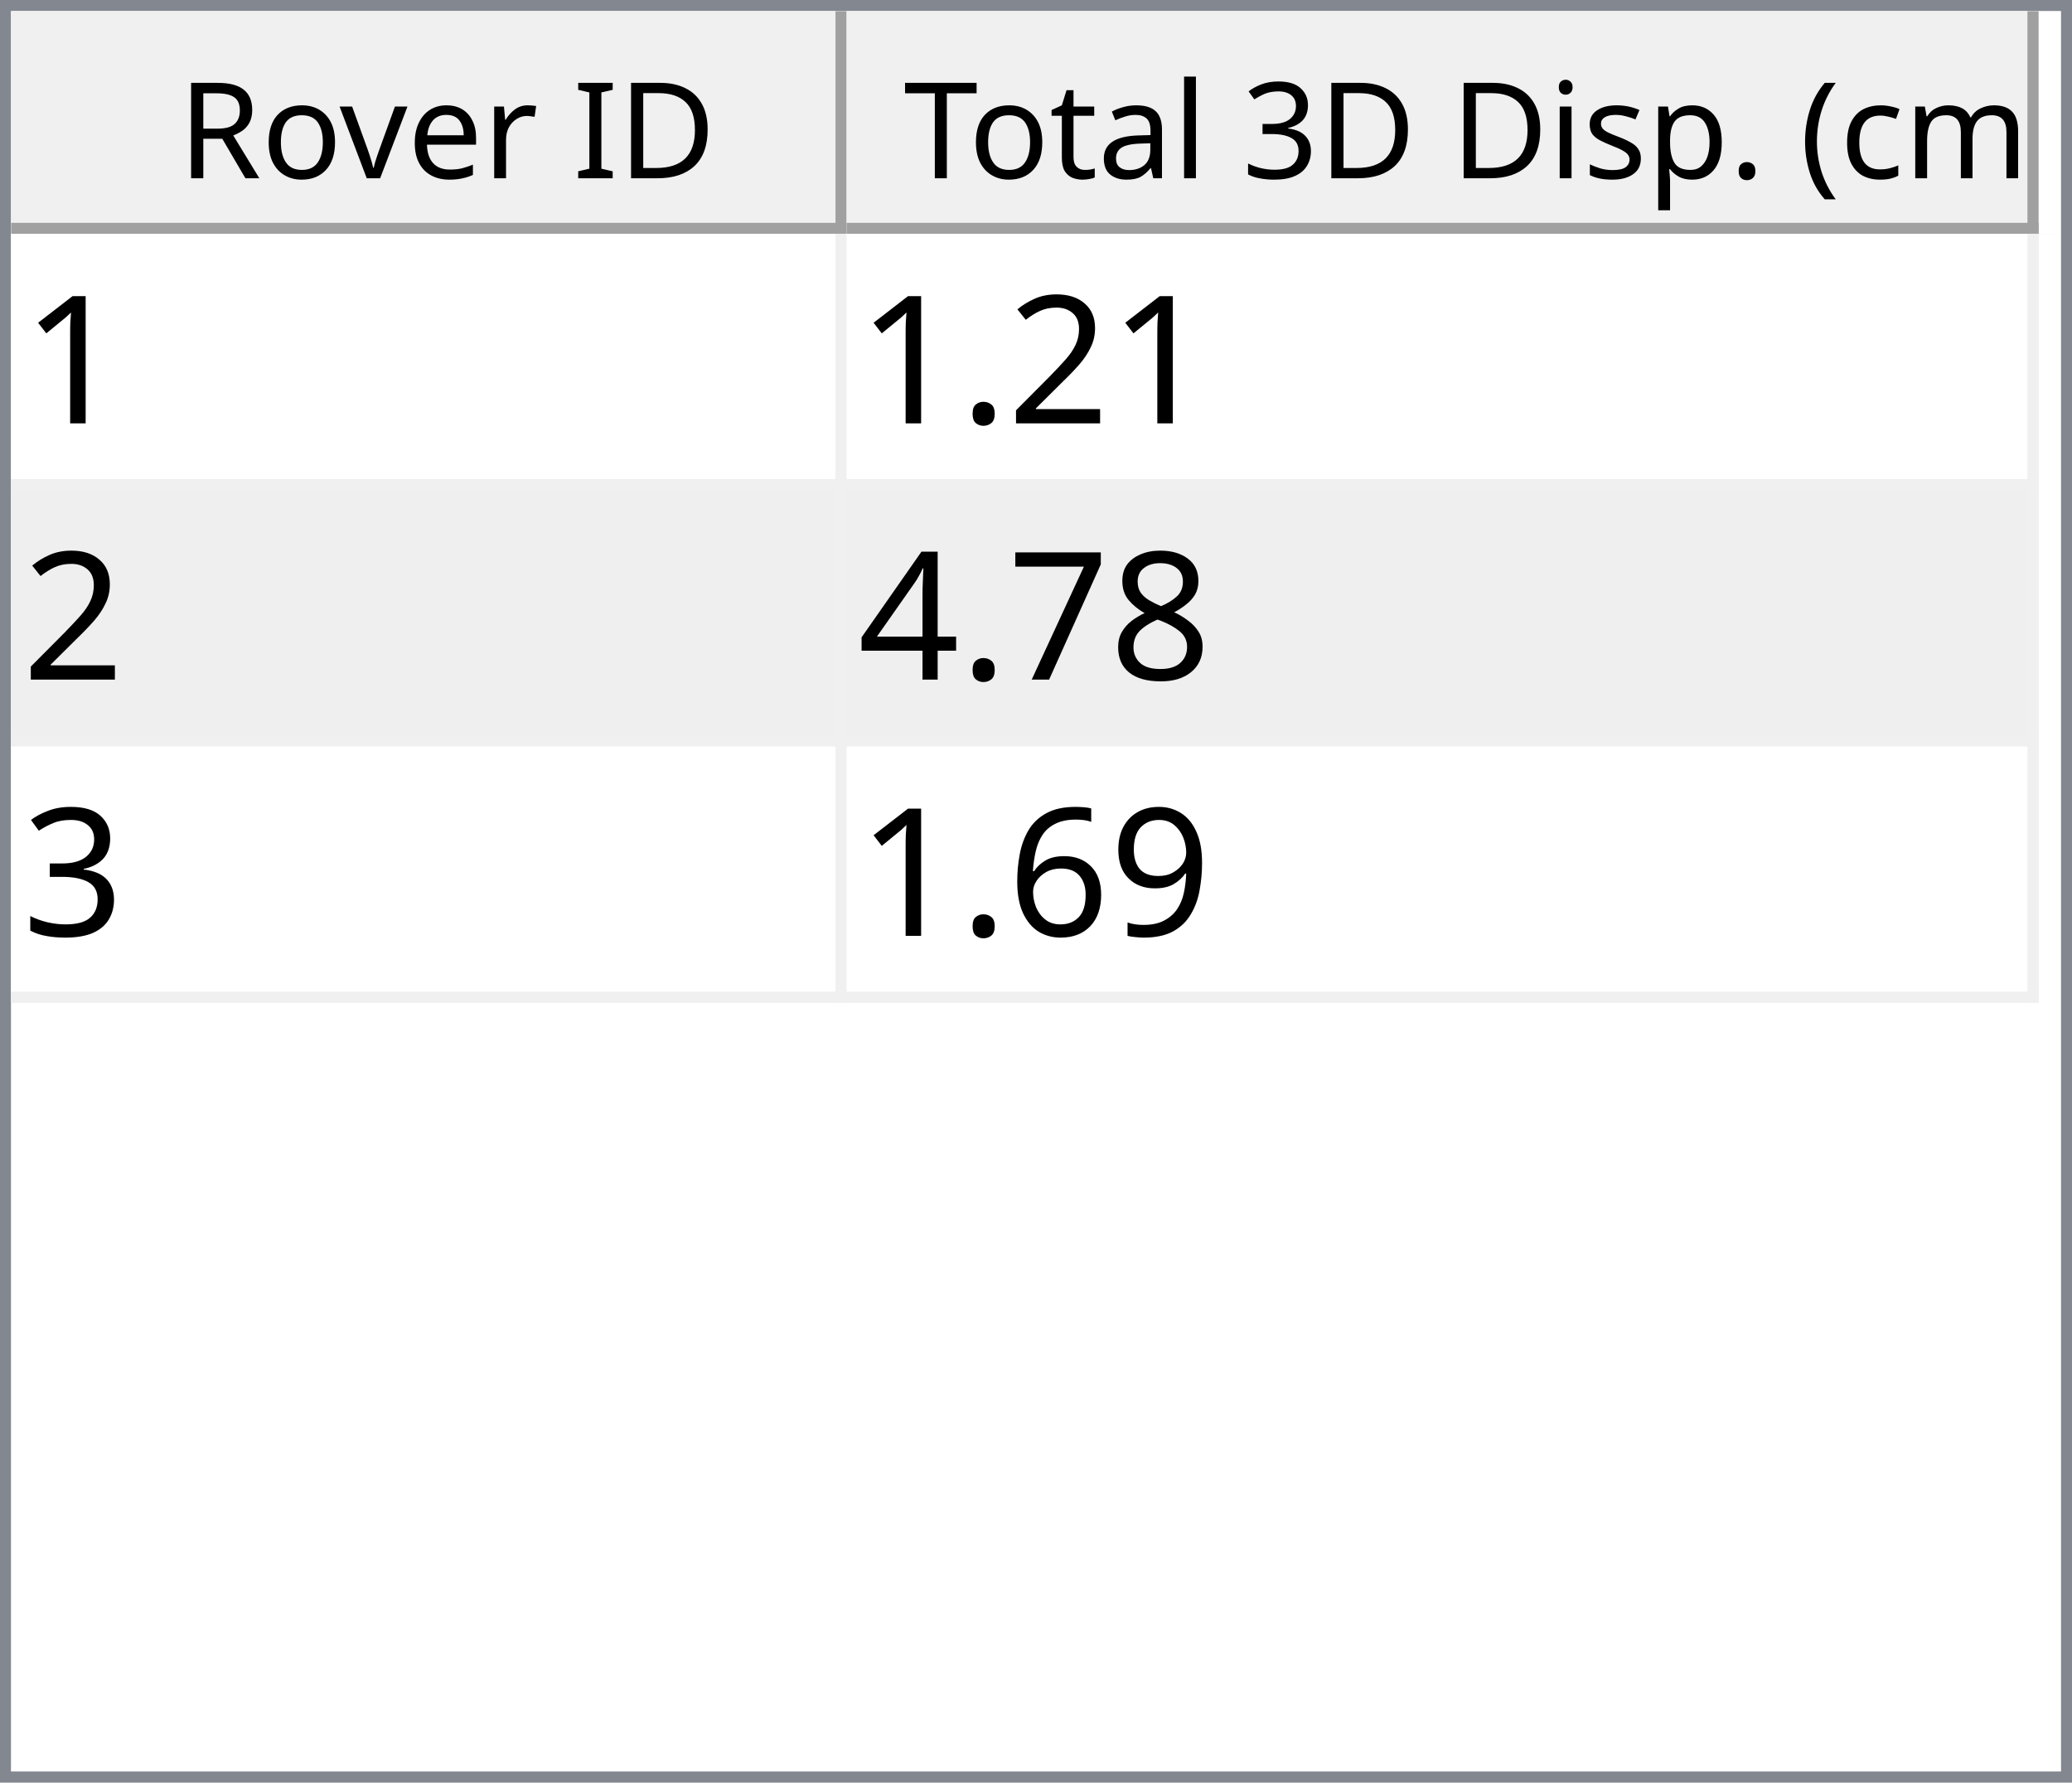
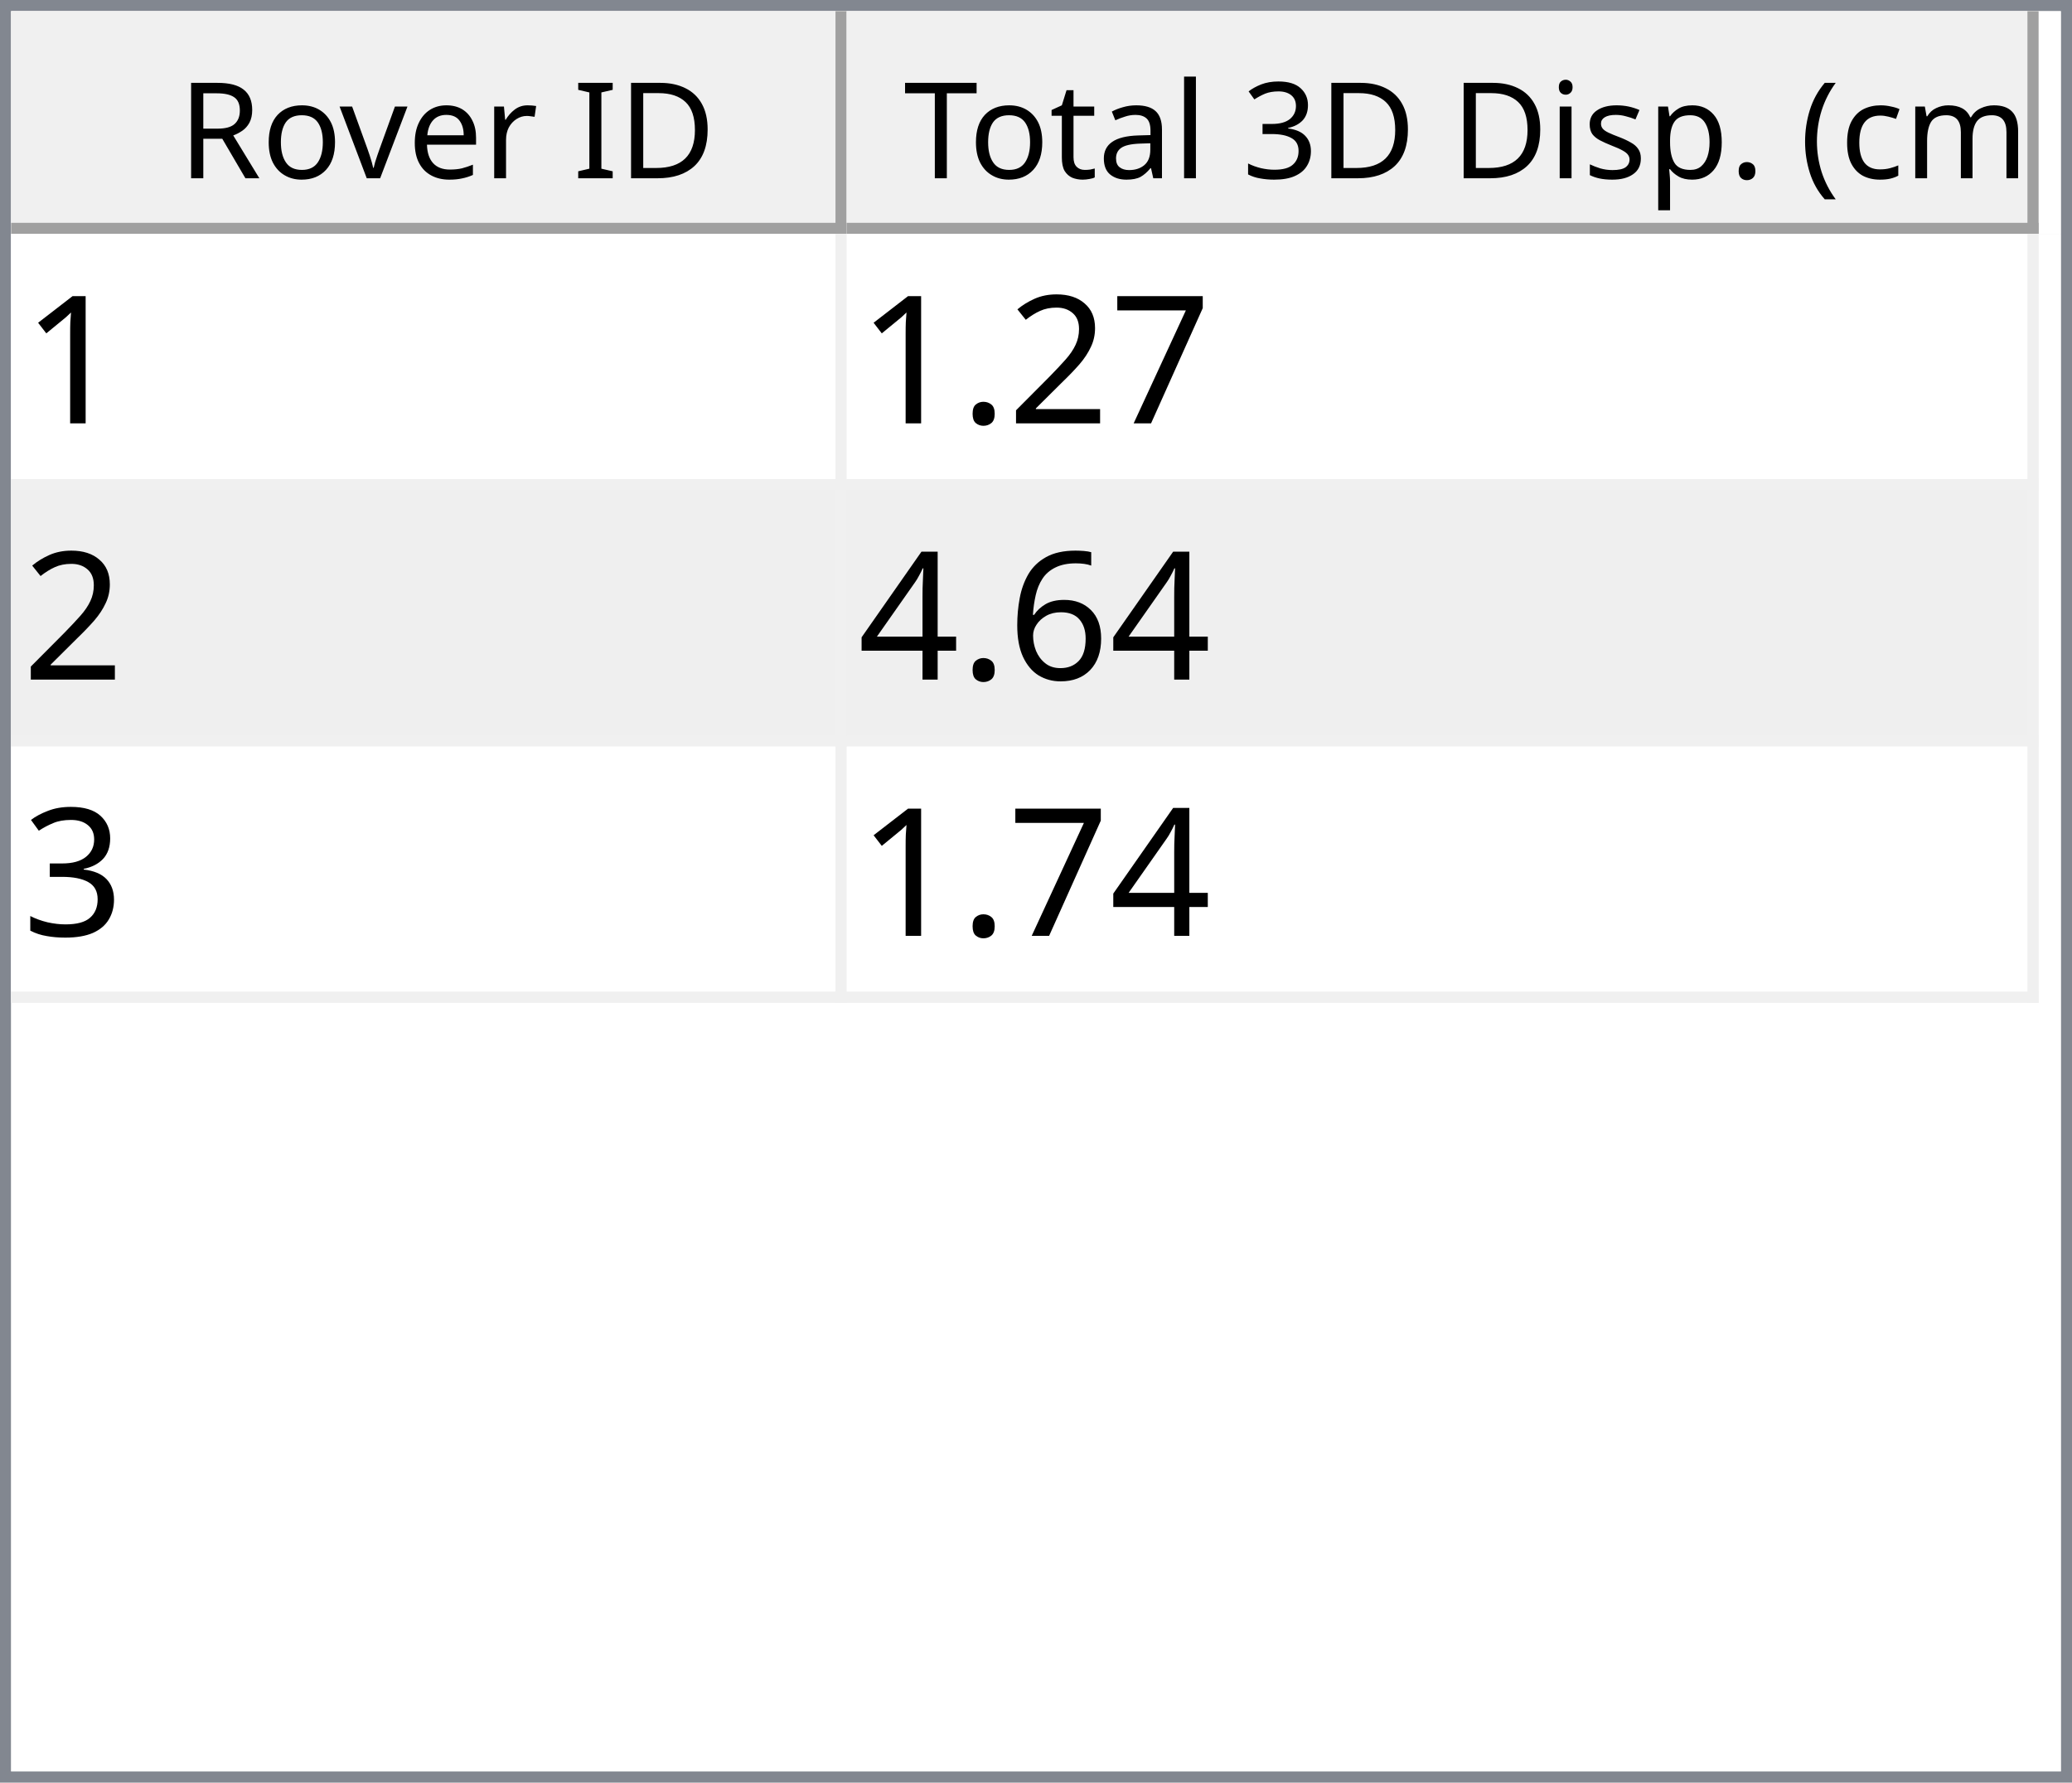
<svg xmlns="http://www.w3.org/2000/svg" style="fill-opacity:1; color-rendering:auto; color-interpolation:auto; text-rendering:auto; stroke:black; stroke-linecap:square; stroke-miterlimit:10; shape-rendering:auto; stroke-opacity:1; fill:black; stroke-dasharray:none; font-weight:normal; stroke-width:1; font-family:'Dialog'; font-style:normal; stroke-linejoin:miter; font-size:12px; stroke-dashoffset:0; image-rendering:auto;" width="186" height="160">
  <defs id="genericDefs" />
  <g>
    <defs id="defs1">
      <clipPath clipPathUnits="userSpaceOnUse" id="clipPath1">
        <path d="M0 0 L186 0 L186 160 L0 160 L0 0 Z" />
      </clipPath>
      <clipPath clipPathUnits="userSpaceOnUse" id="clipPath2">
        <path d="M0 0 L0 160 L186 160 L186 0 Z" />
      </clipPath>
      <clipPath clipPathUnits="userSpaceOnUse" id="clipPath3">
        <path d="M0 0 L0 20 L184 20 L184 0 Z" />
      </clipPath>
      <clipPath clipPathUnits="userSpaceOnUse" id="clipPath4">
        <path d="M0 0 L0 20 L75 20 L75 0 Z" />
      </clipPath>
      <clipPath clipPathUnits="userSpaceOnUse" id="clipPath5">
        <path d="M1 1 L1 19 L74 19 L74 1 Z" />
      </clipPath>
      <clipPath clipPathUnits="userSpaceOnUse" id="clipPath6">
        <path d="M0 0 L0 18 L73 18 L73 0 Z" />
      </clipPath>
      <clipPath clipPathUnits="userSpaceOnUse" id="clipPath7">
        <path d="M-0.5 -0.5 L-0.5 19.5 L74.5 19.5 L74.5 -0.5 Z" />
      </clipPath>
      <clipPath clipPathUnits="userSpaceOnUse" id="clipPath8">
        <path d="M0 0 L0 20 L107 20 L107 0 Z" />
      </clipPath>
      <clipPath clipPathUnits="userSpaceOnUse" id="clipPath9">
        <path d="M1 1 L1 19 L106 19 L106 1 Z" />
      </clipPath>
      <clipPath clipPathUnits="userSpaceOnUse" id="clipPath10">
        <path d="M0 0 L0 18 L105 18 L105 0 Z" />
      </clipPath>
      <clipPath clipPathUnits="userSpaceOnUse" id="clipPath11">
        <path d="M-0.5 -0.5 L-0.5 19.5 L106.5 19.5 L106.5 -0.5 Z" />
      </clipPath>
      <clipPath clipPathUnits="userSpaceOnUse" id="clipPath12">
        <path d="M0 0 L0 138 L184 138 L184 0 Z" />
      </clipPath>
      <clipPath clipPathUnits="userSpaceOnUse" id="clipPath13">
        <path d="M0 0 L0 69 L182 69 L182 0 Z" />
      </clipPath>
      <clipPath clipPathUnits="userSpaceOnUse" id="clipPath14">
        <path d="M-0.5 -0.5 L-0.5 68.5 L181.5 68.5 L181.5 -0.5 Z" />
      </clipPath>
      <clipPath clipPathUnits="userSpaceOnUse" id="clipPath15">
        <path d="M0 0 L0 22 L74 22 L74 0 Z" />
      </clipPath>
      <clipPath clipPathUnits="userSpaceOnUse" id="clipPath16">
        <path d="M0 0 L0 22 L106 22 L106 0 Z" />
      </clipPath>
      <font horiz-adv-x="64.551" id="font1">
        <font-face ascent="107.91" descent="25.098" units-per-em="100" style="font-style:normal; font-family:Segoe UI; font-weight:normal;" />
        <missing-glyph horiz-adv-x="64.551" d="M8.109 0 L8.109 68.266 L56.453 68.266 L56.453 0 L8.109 0 ZM15.328 7.234 L49.219 7.234 L49.219 61.031 L15.328 61.031 L15.328 7.234 Z" />
        <glyph unicode="D" horiz-adv-x="70.117" d="M9.188 0 L9.188 70.016 L28.516 70.016 Q65.531 70.016 65.531 35.891 Q65.531 19.672 55.25 9.836 Q44.969 0 27.734 0 L9.188 0 ZM17.391 62.594 L17.391 7.422 L27.828 7.422 Q41.609 7.422 49.273 14.797 Q56.938 22.172 56.938 35.688 Q56.938 62.594 28.328 62.594 L17.391 62.594 Z" />
        <glyph unicode="I" horiz-adv-x="26.611" d="M17.391 0 L9.188 0 L9.188 70.016 L17.391 70.016 L17.391 0 Z" />
        <glyph unicode=" " horiz-adv-x="27.393" d="" />
        <glyph unicode="r" horiz-adv-x="34.766" d="M34.188 41.891 Q32.078 43.5 28.125 43.5 Q23 43.5 19.555 38.672 Q16.109 33.844 16.109 25.484 L16.109 0 L8.109 0 L8.109 50 L16.109 50 L16.109 39.703 L16.312 39.703 Q18.016 44.969 21.531 47.922 Q25.047 50.875 29.391 50.875 Q32.516 50.875 34.188 50.203 L34.188 41.891 Z" />
        <glyph unicode="e" horiz-adv-x="52.295" d="M48.297 23 L12.984 23 Q13.188 14.656 17.484 10.109 Q21.781 5.562 29.297 5.562 Q37.75 5.562 44.828 11.141 L44.828 3.609 Q38.234 -1.172 27.391 -1.172 Q16.797 -1.172 10.742 5.641 Q4.688 12.453 4.688 24.812 Q4.688 36.469 11.305 43.82 Q17.922 51.172 27.734 51.172 Q37.547 51.172 42.922 44.828 Q48.297 38.484 48.297 27.203 L48.297 23 ZM40.094 29.781 Q40.047 36.719 36.75 40.578 Q33.453 44.438 27.594 44.438 Q21.922 44.438 17.969 40.383 Q14.016 36.328 13.094 29.781 L40.094 29.781 Z" />
        <glyph unicode="v" horiz-adv-x="47.9" d="M47.406 50 L27.484 0 L19.625 0 L0.688 50 L9.469 50 L22.172 13.672 Q23.578 9.672 23.922 6.688 L24.125 6.688 Q24.609 10.453 25.688 13.484 L38.969 50 L47.406 50 Z" />
        <glyph unicode="o" horiz-adv-x="58.594" d="M29 -1.172 Q17.922 -1.172 11.305 5.836 Q4.688 12.844 4.688 24.422 Q4.688 37.016 11.57 44.094 Q18.453 51.172 30.172 51.172 Q41.359 51.172 47.633 44.289 Q53.906 37.406 53.906 25.203 Q53.906 13.234 47.141 6.031 Q40.375 -1.172 29 -1.172 ZM29.594 44.438 Q21.875 44.438 17.383 39.188 Q12.891 33.938 12.891 24.703 Q12.891 15.828 17.43 10.695 Q21.969 5.562 29.594 5.562 Q37.359 5.562 41.531 10.594 Q45.703 15.625 45.703 24.906 Q45.703 34.281 41.531 39.359 Q37.359 44.438 29.594 44.438 Z" />
        <glyph unicode="R" horiz-adv-x="59.814" d="M59.375 0 L49.609 0 L37.891 19.625 Q36.281 22.359 34.766 24.289 Q33.25 26.219 31.664 27.438 Q30.078 28.656 28.25 29.219 Q26.422 29.781 24.125 29.781 L17.391 29.781 L17.391 0 L9.188 0 L9.188 70.016 L30.078 70.016 Q34.672 70.016 38.555 68.867 Q42.438 67.719 45.289 65.375 Q48.141 63.031 49.758 59.547 Q51.375 56.062 51.375 51.375 Q51.375 47.703 50.273 44.656 Q49.172 41.609 47.148 39.211 Q45.125 36.812 42.266 35.133 Q39.406 33.453 35.844 32.516 L35.844 32.328 Q37.594 31.547 38.891 30.547 Q40.188 29.547 41.359 28.18 Q42.531 26.812 43.68 25.078 Q44.828 23.344 46.234 21.047 L59.375 0 ZM17.391 62.594 L17.391 37.203 L28.516 37.203 Q31.594 37.203 34.203 38.133 Q36.812 39.062 38.719 40.797 Q40.625 42.531 41.703 45.047 Q42.781 47.562 42.781 50.688 Q42.781 56.297 39.141 59.445 Q35.5 62.594 28.609 62.594 L17.391 62.594 Z" />
        <glyph unicode=")" horiz-adv-x="30.176" d="M8.297 -15.922 L1.172 -15.922 Q16.406 2.344 16.406 26.812 Q16.406 51.469 1.078 70.016 L8.297 70.016 Q23.531 52.156 23.531 26.703 Q23.531 1.375 8.297 -15.922 Z" />
        <glyph unicode="m" horiz-adv-x="86.133" d="M79.109 0 L71.094 0 L71.094 28.719 Q71.094 37.016 68.531 40.727 Q65.969 44.438 59.906 44.438 Q54.781 44.438 51.195 39.75 Q47.609 35.062 47.609 28.516 L47.609 0 L39.594 0 L39.594 29.688 Q39.594 44.438 28.219 44.438 Q22.953 44.438 19.531 40.016 Q16.109 35.594 16.109 28.516 L16.109 0 L8.109 0 L8.109 50 L16.109 50 L16.109 42.094 L16.312 42.094 Q21.625 51.172 31.844 51.172 Q36.969 51.172 40.773 48.312 Q44.578 45.453 46 40.828 Q51.562 51.172 62.594 51.172 Q79.109 51.172 79.109 30.812 L79.109 0 Z" />
        <glyph unicode="c" horiz-adv-x="46.191" d="M42.188 2.297 Q36.422 -1.172 28.516 -1.172 Q17.828 -1.172 11.258 5.789 Q4.688 12.75 4.688 23.828 Q4.688 36.188 11.766 43.68 Q18.844 51.172 30.672 51.172 Q37.25 51.172 42.281 48.734 L42.281 40.531 Q36.719 44.438 30.375 44.438 Q22.703 44.438 17.797 38.945 Q12.891 33.453 12.891 24.516 Q12.891 15.719 17.508 10.641 Q22.125 5.562 29.891 5.562 Q36.422 5.562 42.188 9.906 L42.188 2.297 Z" />
        <glyph unicode="(" horiz-adv-x="30.176" d="M29.109 -15.922 L21.969 -15.922 Q6.844 1.375 6.844 26.703 Q6.844 52.156 21.969 70.016 L29.203 70.016 Q13.875 51.469 13.875 26.812 Q13.875 2.344 29.109 -15.922 Z" />
        <glyph unicode="." horiz-adv-x="21.68" d="M10.891 -1.078 Q8.641 -1.078 7.055 0.539 Q5.469 2.156 5.469 4.391 Q5.469 6.641 7.055 8.273 Q8.641 9.906 10.891 9.906 Q13.188 9.906 14.797 8.273 Q16.406 6.641 16.406 4.391 Q16.406 2.156 14.797 0.539 Q13.188 -1.078 10.891 -1.078 Z" />
        <glyph unicode="p" horiz-adv-x="58.789" d="M16.312 7.234 L16.109 7.234 L16.109 -23 L8.109 -23 L8.109 50 L16.109 50 L16.109 41.219 L16.312 41.219 Q22.219 51.172 33.594 51.172 Q43.266 51.172 48.688 44.461 Q54.109 37.75 54.109 26.469 Q54.109 13.922 48 6.375 Q41.891 -1.172 31.297 -1.172 Q21.578 -1.172 16.312 7.234 ZM16.109 27.391 L16.109 20.406 Q16.109 14.203 20.141 9.883 Q24.172 5.562 30.375 5.562 Q37.641 5.562 41.773 11.133 Q45.906 16.703 45.906 26.609 Q45.906 34.969 42.047 39.703 Q38.188 44.438 31.594 44.438 Q24.609 44.438 20.359 39.578 Q16.109 34.719 16.109 27.391 Z" />
        <glyph unicode="s" horiz-adv-x="42.432" d="M5.078 1.812 L5.078 10.406 Q11.625 5.562 19.484 5.562 Q30.031 5.562 30.031 12.594 Q30.031 14.594 29.125 15.992 Q28.219 17.391 26.68 18.461 Q25.141 19.531 23.07 20.383 Q21 21.234 18.609 22.172 Q15.281 23.484 12.766 24.828 Q10.25 26.172 8.57 27.859 Q6.891 29.547 6.031 31.695 Q5.172 33.844 5.172 36.719 Q5.172 40.234 6.789 42.945 Q8.406 45.656 11.086 47.484 Q13.766 49.312 17.211 50.242 Q20.656 51.172 24.312 51.172 Q30.812 51.172 35.938 48.922 L35.938 40.828 Q30.422 44.438 23.25 44.438 Q21 44.438 19.195 43.922 Q17.391 43.406 16.094 42.477 Q14.797 41.547 14.086 40.258 Q13.375 38.969 13.375 37.406 Q13.375 35.453 14.086 34.133 Q14.797 32.812 16.164 31.789 Q17.531 30.766 19.484 29.938 Q21.438 29.109 23.922 28.125 Q27.25 26.859 29.883 25.516 Q32.516 24.172 34.375 22.484 Q36.234 20.797 37.234 18.602 Q38.234 16.406 38.234 13.375 Q38.234 9.672 36.602 6.938 Q34.969 4.203 32.234 2.398 Q29.5 0.594 25.93 -0.289 Q22.359 -1.172 18.453 -1.172 Q10.75 -1.172 5.078 1.812 Z" />
        <glyph unicode="i" horiz-adv-x="24.219" d="M12.203 62.703 Q10.062 62.703 8.547 64.164 Q7.031 65.625 7.031 67.875 Q7.031 70.125 8.547 71.609 Q10.062 73.094 12.203 73.094 Q14.406 73.094 15.945 71.609 Q17.484 70.125 17.484 67.875 Q17.484 65.719 15.945 64.211 Q14.406 62.703 12.203 62.703 ZM16.109 0 L8.109 0 L8.109 50 L16.109 50 L16.109 0 Z" />
        <glyph unicode="3" horiz-adv-x="53.906" d="M46.531 19.828 Q46.531 15.094 44.75 11.211 Q42.969 7.328 39.719 4.57 Q36.469 1.812 31.93 0.297 Q27.391 -1.219 21.922 -1.219 Q11.922 -1.219 6 2.594 L6 11.188 Q13.094 5.609 22.219 5.609 Q25.875 5.609 28.828 6.539 Q31.781 7.469 33.906 9.227 Q36.031 10.984 37.18 13.477 Q38.328 15.969 38.328 19.094 Q38.328 32.812 18.797 32.812 L12.984 32.812 L12.984 39.594 L18.5 39.594 Q35.797 39.594 35.797 52.484 Q35.797 64.406 22.609 64.406 Q15.188 64.406 8.688 59.422 L8.688 67.188 Q15.375 71.188 24.609 71.188 Q29 71.188 32.57 69.969 Q36.141 68.75 38.68 66.555 Q41.219 64.359 42.609 61.281 Q44 58.203 44 54.5 Q44 40.672 30.031 36.719 L30.031 36.531 Q33.594 36.141 36.625 34.797 Q39.656 33.453 41.852 31.305 Q44.047 29.156 45.289 26.25 Q46.531 23.344 46.531 19.828 Z" />
        <glyph unicode="l" horiz-adv-x="24.219" d="M16.109 0 L8.109 0 L8.109 74.031 L16.109 74.031 L16.109 0 Z" />
        <glyph unicode="a" horiz-adv-x="50.879" d="M43.891 0 L35.891 0 L35.891 7.812 L35.688 7.812 Q30.469 -1.172 20.312 -1.172 Q12.844 -1.172 8.617 2.781 Q4.391 6.734 4.391 13.281 Q4.391 27.297 20.906 29.594 L35.891 31.688 Q35.891 44.438 25.594 44.438 Q16.547 44.438 9.281 38.281 L9.281 46.484 Q16.656 51.172 26.266 51.172 Q43.891 51.172 43.891 32.516 L43.891 0 ZM35.891 25.297 L23.828 23.641 Q18.266 22.859 15.43 20.875 Q12.594 18.891 12.594 13.875 Q12.594 10.203 15.211 7.883 Q17.828 5.562 22.172 5.562 Q28.125 5.562 32.008 9.742 Q35.891 13.922 35.891 20.312 L35.891 25.297 Z" />
        <glyph unicode="t" horiz-adv-x="33.887" d="M31.297 0.484 Q28.469 -1.078 23.828 -1.078 Q10.688 -1.078 10.688 13.578 L10.688 43.172 L2.094 43.172 L2.094 50 L10.688 50 L10.688 62.203 L18.703 64.797 L18.703 50 L31.297 50 L31.297 43.172 L18.703 43.172 L18.703 14.984 Q18.703 9.969 20.414 7.82 Q22.125 5.672 26.078 5.672 Q29.109 5.672 31.297 7.328 L31.297 0.484 Z" />
        <glyph unicode="T" horiz-adv-x="52.393" d="M50.594 62.594 L30.375 62.594 L30.375 0 L22.172 0 L22.172 62.594 L2 62.594 L2 70.016 L50.594 70.016 L50.594 62.594 Z" />
      </font>
      <font horiz-adv-x="75.0" id="font2">
        <font-face ascent="100.537" descent="21.973" units-per-em="100" style="font-style:normal; font-family:sans-serif; font-weight:normal;" />
        <missing-glyph horiz-adv-x="75.0" d="M12.5 0 L12.5 62.5 L62.5 62.5 L62.5 0 L12.5 0 ZM14.062 1.562 L60.938 1.562 L60.938 60.938 L14.062 60.938 L14.062 1.562 Z" />
        <glyph unicode="1" horiz-adv-x="55.615" d="M37.25 0 L28.469 0 L28.469 56 Q25.297 52.984 20.141 49.953 Q14.984 46.922 10.891 45.406 L10.891 53.906 Q18.266 57.375 23.781 62.305 Q29.297 67.234 31.594 71.875 L37.25 71.875 L37.25 0 Z" />
+         <glyph unicode="7" horiz-adv-x="55.615" d="M4.734 62.203 L4.734 70.656 L51.078 70.656 L51.078 63.812 Q44.234 56.547 37.523 44.484 Q30.812 32.422 27.156 19.672 Q24.516 10.688 23.781 0 L14.75 0 Q14.891 8.453 18.062 20.414 Q21.234 32.375 27.172 43.484 Q33.109 54.594 39.797 62.203 L4.734 62.203 Z" />
        <glyph unicode="2" horiz-adv-x="55.615" d="M50.344 8.453 L50.344 0 L3.031 0 Q2.938 3.172 4.047 6.109 Q5.859 10.938 9.836 15.625 Q13.812 20.312 21.344 26.469 Q33.016 36.031 37.117 41.625 Q41.219 47.219 41.219 52.203 Q41.219 57.422 37.477 61.008 Q33.734 64.594 27.734 64.594 Q21.391 64.594 17.578 60.789 Q13.766 56.984 13.719 50.25 L4.688 51.172 Q5.609 61.281 11.664 66.578 Q17.719 71.875 27.938 71.875 Q38.234 71.875 44.242 66.164 Q50.25 60.453 50.25 52 Q50.25 47.703 48.492 43.555 Q46.734 39.406 42.656 34.812 Q38.578 30.219 29.109 22.219 Q21.188 15.578 18.945 13.211 Q16.703 10.844 15.234 8.453 L50.344 8.453 Z" />
        <glyph unicode="." horiz-adv-x="27.783" d="M9.078 0 L9.078 10.016 L19.094 10.016 L19.094 0 L9.078 0 Z" />
-         <glyph unicode="8" horiz-adv-x="55.615" d="M17.672 38.812 Q12.203 40.828 9.57 44.539 Q6.938 48.25 6.938 53.422 Q6.938 61.234 12.555 66.555 Q18.172 71.875 27.484 71.875 Q36.859 71.875 42.578 66.43 Q48.297 60.984 48.297 53.172 Q48.297 48.188 45.68 44.508 Q43.062 40.828 37.75 38.812 Q44.344 36.672 47.781 31.883 Q51.219 27.094 51.219 20.453 Q51.219 11.281 44.727 5.031 Q38.234 -1.219 27.641 -1.219 Q17.047 -1.219 10.547 5.055 Q4.047 11.328 4.047 20.703 Q4.047 27.688 7.594 32.398 Q11.141 37.109 17.672 38.812 ZM15.922 53.719 Q15.922 48.641 19.195 45.414 Q22.469 42.188 27.688 42.188 Q32.766 42.188 36.016 45.383 Q39.266 48.578 39.266 53.219 Q39.266 58.062 35.914 61.359 Q32.562 64.656 27.594 64.656 Q22.562 64.656 19.242 61.43 Q15.922 58.203 15.922 53.719 ZM13.094 20.656 Q13.094 16.891 14.875 13.375 Q16.656 9.859 20.172 7.93 Q23.688 6 27.734 6 Q34.031 6 38.133 10.055 Q42.234 14.109 42.234 20.359 Q42.234 26.703 38.016 30.859 Q33.797 35.016 27.438 35.016 Q21.234 35.016 17.164 30.914 Q13.094 26.812 13.094 20.656 Z" />
-         <glyph unicode="7" horiz-adv-x="55.615" d="M4.734 62.203 L4.734 70.656 L51.078 70.656 L51.078 63.812 Q44.234 56.547 37.523 44.484 Q30.812 32.422 27.156 19.672 Q24.516 10.688 23.781 0 L14.75 0 Q14.891 8.453 18.062 20.414 Q21.234 32.375 27.172 43.484 Q33.109 54.594 39.797 62.203 L4.734 62.203 Z" />
+         <glyph unicode="6" horiz-adv-x="55.615" d="M49.75 54.047 L41.016 53.375 Q39.844 58.547 37.703 60.891 Q34.125 64.656 28.906 64.656 Q24.703 64.656 21.531 62.312 Q17.391 59.281 14.992 53.469 Q12.594 47.656 12.5 36.922 Q15.672 41.75 20.266 44.094 Q24.859 46.438 29.891 46.438 Q38.672 46.438 44.852 39.969 Q51.031 33.5 51.031 23.25 Q51.031 16.5 48.125 10.719 Q45.219 4.938 40.141 1.859 Q35.062 -1.219 28.609 -1.219 Q17.625 -1.219 10.695 6.859 Q3.766 14.938 3.766 33.5 Q3.766 54.25 11.422 63.672 Q18.109 71.875 29.438 71.875 Q37.891 71.875 43.289 67.141 Q48.688 62.406 49.75 54.047 ZM13.875 23.188 Q13.875 18.656 15.797 14.508 Q17.719 10.359 21.188 8.18 Q24.656 6 28.469 6 Q34.031 6 38.039 10.492 Q42.047 14.984 42.047 22.703 Q42.047 30.125 38.086 34.398 Q34.125 38.672 28.125 38.672 Q22.172 38.672 18.023 34.398 Q13.875 30.125 13.875 23.188 Z" />
        <glyph unicode="4" horiz-adv-x="55.615" d="M32.328 0 L32.328 17.141 L1.266 17.141 L1.266 25.203 L33.938 71.578 L41.109 71.578 L41.109 25.203 L50.781 25.203 L50.781 17.141 L41.109 17.141 L41.109 0 L32.328 0 ZM32.328 25.203 L32.328 57.469 L9.906 25.203 L32.328 25.203 Z" />
        <glyph unicode="3" horiz-adv-x="55.615" d="M4.203 18.891 L12.984 20.062 Q14.5 12.594 18.141 9.297 Q21.781 6 27 6 Q33.203 6 37.477 10.297 Q41.75 14.594 41.75 20.953 Q41.75 27 37.797 30.93 Q33.844 34.859 27.734 34.859 Q25.25 34.859 21.531 33.891 L22.516 41.609 Q23.391 41.5 23.922 41.5 Q29.547 41.5 34.039 44.43 Q38.531 47.359 38.531 53.469 Q38.531 58.297 35.258 61.477 Q31.984 64.656 26.812 64.656 Q21.688 64.656 18.266 61.43 Q14.844 58.203 13.875 51.766 L5.078 53.328 Q6.688 62.156 12.398 67.016 Q18.109 71.875 26.609 71.875 Q32.469 71.875 37.398 69.359 Q42.328 66.844 44.945 62.5 Q47.562 58.156 47.562 53.266 Q47.562 48.641 45.07 44.828 Q42.578 41.016 37.703 38.766 Q44.047 37.312 47.562 32.695 Q51.078 28.078 51.078 21.141 Q51.078 11.766 44.242 5.25 Q37.406 -1.266 26.953 -1.266 Q17.531 -1.266 11.305 4.352 Q5.078 9.969 4.203 18.891 Z" />
-         <glyph unicode="9" horiz-adv-x="55.615" d="M5.469 16.547 L13.922 17.328 Q14.984 11.375 18.016 8.688 Q21.047 6 25.781 6 Q29.828 6 32.883 7.859 Q35.938 9.719 37.891 12.82 Q39.844 15.922 41.164 21.195 Q42.484 26.469 42.484 31.938 Q42.484 32.516 42.438 33.688 Q39.797 29.5 35.234 26.883 Q30.672 24.266 25.344 24.266 Q16.453 24.266 10.305 30.711 Q4.156 37.156 4.156 47.703 Q4.156 58.594 10.578 65.234 Q17 71.875 26.656 71.875 Q33.641 71.875 39.43 68.117 Q45.219 64.359 48.219 57.398 Q51.219 50.438 51.219 37.25 Q51.219 23.531 48.242 15.406 Q45.266 7.281 39.383 3.031 Q33.5 -1.219 25.594 -1.219 Q17.188 -1.219 11.867 3.445 Q6.547 8.109 5.469 16.547 ZM41.453 48.141 Q41.453 55.719 37.43 60.156 Q33.406 64.594 27.734 64.594 Q21.875 64.594 17.531 59.812 Q13.188 55.031 13.188 47.406 Q13.188 40.578 17.312 36.305 Q21.438 32.031 27.484 32.031 Q33.594 32.031 37.523 36.305 Q41.453 40.578 41.453 48.141 Z" />
-         <glyph unicode="6" horiz-adv-x="55.615" d="M49.75 54.047 L41.016 53.375 Q39.844 58.547 37.703 60.891 Q34.125 64.656 28.906 64.656 Q24.703 64.656 21.531 62.312 Q17.391 59.281 14.992 53.469 Q12.594 47.656 12.5 36.922 Q15.672 41.75 20.266 44.094 Q24.859 46.438 29.891 46.438 Q38.672 46.438 44.852 39.969 Q51.031 33.5 51.031 23.25 Q51.031 16.5 48.125 10.719 Q45.219 4.938 40.141 1.859 Q35.062 -1.219 28.609 -1.219 Q17.625 -1.219 10.695 6.859 Q3.766 14.938 3.766 33.5 Q3.766 54.25 11.422 63.672 Q18.109 71.875 29.438 71.875 Q37.891 71.875 43.289 67.141 Q48.688 62.406 49.75 54.047 ZM13.875 23.188 Q13.875 18.656 15.797 14.508 Q17.719 10.359 21.188 8.18 Q24.656 6 28.469 6 Q34.031 6 38.039 10.492 Q42.047 14.984 42.047 22.703 Q42.047 30.125 38.086 34.398 Q34.125 38.672 28.125 38.672 Q22.172 38.672 18.023 34.398 Q13.875 30.125 13.875 23.188 Z" />
      </font>
    </defs>
    <g style="fill:white; stroke:white;">
      <rect x="0" y="0" width="186" style="clip-path:url(#clipPath1); stroke:none;" height="160" />
    </g>
    <g style="fill:white; text-rendering:optimizeSpeed; color-rendering:optimizeSpeed; image-rendering:optimizeSpeed; shape-rendering:crispEdges; stroke:white; color-interpolation:sRGB;">
      <rect x="0" width="186" height="160" y="0" style="stroke:none;" />
      <path style="stroke:none;" d="M0 160 L186 160 L186 0 L0 0 Z" />
    </g>
    <g style="fill:rgb(240,240,240); font-family:'Segoe UI'; stroke:rgb(240,240,240);">
      <rect x="0" y="0" width="186" style="clip-path:url(#clipPath2); stroke:none;" height="160" />
    </g>
    <g style="fill:rgb(130,135,144); font-family:'Segoe UI'; stroke:rgb(130,135,144);">
      <path d="M0 0 L186 0 L186 160 L0 160 L0 0 ZM1 1 L185 1 L185 159 L1 159 L1 1 Z" style="fill-rule:evenodd; clip-path:url(#clipPath2); stroke:none;" />
    </g>
    <g style="fill:white; font-family:'Segoe UI'; stroke:white;" transform="translate(1,1)">
      <rect x="0" y="0" width="184" style="clip-path:url(#clipPath3); stroke:none;" height="20" />
    </g>
    <g style="fill:rgb(240,240,240); font-family:'Segoe UI'; stroke:rgb(240,240,240);" transform="translate(1,1)">
      <rect x="0" y="0" width="75" style="clip-path:url(#clipPath4); stroke:none;" height="20" />
    </g>
    <g style="font-family:'Segoe UI';" transform="translate(2,2)">
      <text x="14" xml:space="preserve" y="14" style="clip-path:url(#clipPath6); stroke:none;">Rover ID</text>
    </g>
    <g style="fill:rgb(160,160,160); font-family:'Segoe UI'; stroke:rgb(160,160,160); stroke-linejoin:bevel;" transform="translate(1.5,1.5)">
      <line x1="74" x2="74" y1="0" style="fill:none; clip-path:url(#clipPath7);" y2="19" />
    </g>
    <g style="fill:rgb(160,160,160); font-family:'Segoe UI'; stroke:rgb(160,160,160); stroke-linejoin:bevel;" transform="matrix(1,0,0,1,1,1) translate(0.5,0.5)">
      <line x1="0" x2="74" y1="19" style="fill:none; clip-path:url(#clipPath7);" y2="19" />
    </g>
    <g style="fill:rgb(240,240,240); font-family:'Segoe UI'; stroke:rgb(240,240,240);" transform="translate(76,1)">
      <rect x="0" y="0" width="107" style="clip-path:url(#clipPath8); stroke:none;" height="20" />
    </g>
    <g style="font-family:'Segoe UI';" transform="translate(77,2)">
      <text x="1" xml:space="preserve" y="14" style="clip-path:url(#clipPath10); stroke:none;"> Total 3D Disp. (cm)</text>
    </g>
    <g style="fill:rgb(160,160,160); font-family:'Segoe UI'; stroke:rgb(160,160,160); stroke-linejoin:bevel;" transform="translate(76.5,1.5)">
      <line x1="106" x2="106" y1="0" style="fill:none; clip-path:url(#clipPath11);" y2="19" />
    </g>
    <g style="fill:rgb(160,160,160); font-family:'Segoe UI'; stroke:rgb(160,160,160); stroke-linejoin:bevel;" transform="matrix(1,0,0,1,76,1) translate(0.5,0.5)">
      <line x1="0" x2="106" y1="19" style="fill:none; clip-path:url(#clipPath11);" y2="19" />
    </g>
    <g style="fill:white; font-family:'Segoe UI'; stroke:white;" transform="translate(1,21)">
      <rect x="0" y="0" width="184" style="clip-path:url(#clipPath12); stroke:none;" height="138" />
    </g>
    <g style="fill:rgb(240,240,240); font-size:16px; font-family:sans-serif; stroke:rgb(240,240,240);" transform="translate(1,21)">
      <rect x="0" y="0" width="182" style="clip-path:url(#clipPath13); stroke:none;" height="69" />
      <line transform="translate(0.5,0.5)" x1="0" x2="181" y1="22" style="clip-path:url(#clipPath14); fill:none; stroke-linejoin:bevel;" y2="22" />
    </g>
    <g transform="matrix(1,0,0,1,1,21) translate(0.5,0.5)" style="fill:rgb(240,240,240); font-size:16px; font-family:sans-serif; stroke:rgb(240,240,240); stroke-linejoin:bevel;">
      <line x1="0" x2="181" y1="45" style="fill:none; clip-path:url(#clipPath14);" y2="45" />
    </g>
    <g transform="matrix(1,0,0,1,1,21) translate(0.5,0.5)" style="fill:rgb(240,240,240); font-size:16px; font-family:sans-serif; stroke:rgb(240,240,240); stroke-linejoin:bevel;">
      <line x1="0" x2="181" y1="68" style="fill:none; clip-path:url(#clipPath14);" y2="68" />
    </g>
    <g transform="matrix(1,0,0,1,1,21) translate(0.5,0.5)" style="fill:rgb(240,240,240); font-size:16px; font-family:sans-serif; stroke:rgb(240,240,240); stroke-linejoin:bevel;">
      <line x1="74" x2="74" y1="0" style="fill:none; clip-path:url(#clipPath14);" y2="68" />
    </g>
    <g transform="matrix(1,0,0,1,1,21) translate(0.5,0.5)" style="fill:rgb(240,240,240); font-size:16px; font-family:sans-serif; stroke:rgb(240,240,240); stroke-linejoin:bevel;">
      <line x1="181" x2="181" y1="0" style="fill:none; clip-path:url(#clipPath14);" y2="68" />
    </g>
    <g style="fill:white; font-size:16px; font-family:sans-serif; stroke:white;" transform="matrix(1,0,0,1,1,21)">
      <rect x="0" y="0" width="74" style="clip-path:url(#clipPath15); stroke:none;" height="22" />
      <text x="1" y="17" style="fill:black; clip-path:url(#clipPath15); stroke:none;" xml:space="preserve">1</text>
    </g>
    <g style="fill:white; font-size:16px; font-family:sans-serif; stroke:white;" transform="matrix(1,0,0,1,1,21) translate(75,0)">
      <rect x="0" y="0" width="106" style="clip-path:url(#clipPath16); stroke:none;" height="22" />
-       <text x="1" y="17" style="fill:black; clip-path:url(#clipPath16); stroke:none;" xml:space="preserve">1.21</text>
+       <text x="1" y="17" style="fill:black; clip-path:url(#clipPath16); stroke:none;" xml:space="preserve">1.27</text>
    </g>
    <g style="fill:rgb(239,239,239); font-size:16px; font-family:sans-serif; stroke:rgb(239,239,239);" transform="matrix(1,0,0,1,1,21) translate(0,23)">
      <rect x="0" y="0" width="74" style="clip-path:url(#clipPath15); stroke:none;" height="22" />
      <text x="1" y="17" style="fill:black; clip-path:url(#clipPath15); stroke:none;" xml:space="preserve">2</text>
    </g>
    <g style="fill:rgb(239,239,239); font-size:16px; font-family:sans-serif; stroke:rgb(239,239,239);" transform="matrix(1,0,0,1,1,21) translate(75,23)">
      <rect x="0" y="0" width="106" style="clip-path:url(#clipPath16); stroke:none;" height="22" />
-       <text x="1" y="17" style="fill:black; clip-path:url(#clipPath16); stroke:none;" xml:space="preserve">4.78</text>
+       <text x="1" y="17" style="fill:black; clip-path:url(#clipPath16); stroke:none;" xml:space="preserve">4.64</text>
    </g>
    <g style="fill:white; font-size:16px; font-family:sans-serif; stroke:white;" transform="matrix(1,0,0,1,1,21) translate(0,46)">
      <rect x="0" y="0" width="74" style="clip-path:url(#clipPath15); stroke:none;" height="22" />
      <text x="1" y="17" style="fill:black; clip-path:url(#clipPath15); stroke:none;" xml:space="preserve">3</text>
    </g>
    <g style="fill:white; font-size:16px; font-family:sans-serif; stroke:white;" transform="matrix(1,0,0,1,1,21) translate(75,46)">
      <rect x="0" y="0" width="106" style="clip-path:url(#clipPath16); stroke:none;" height="22" />
-       <text x="1" y="17" style="fill:black; clip-path:url(#clipPath16); stroke:none;" xml:space="preserve">1.69</text>
+       <text x="1" y="17" style="fill:black; clip-path:url(#clipPath16); stroke:none;" xml:space="preserve">1.74</text>
    </g>
  </g>
</svg>
